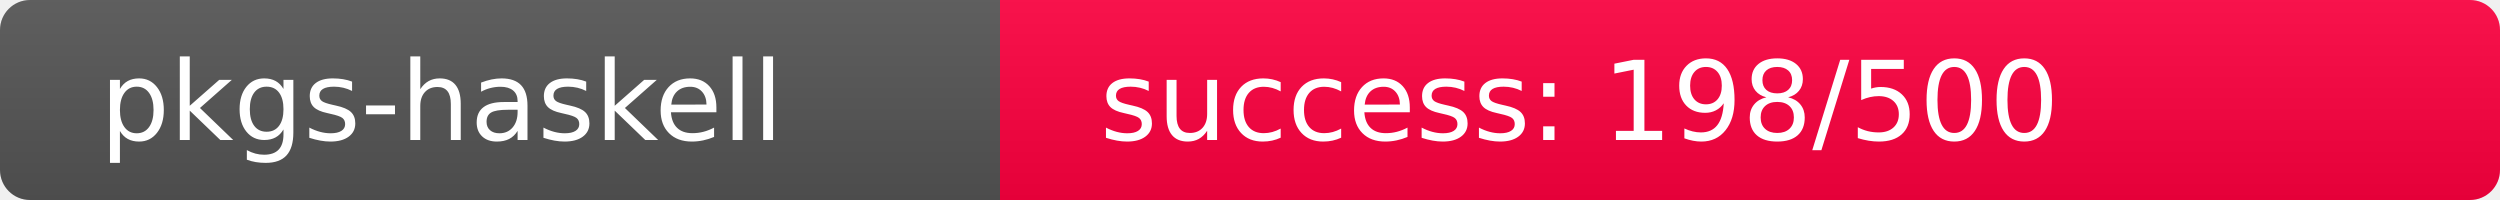
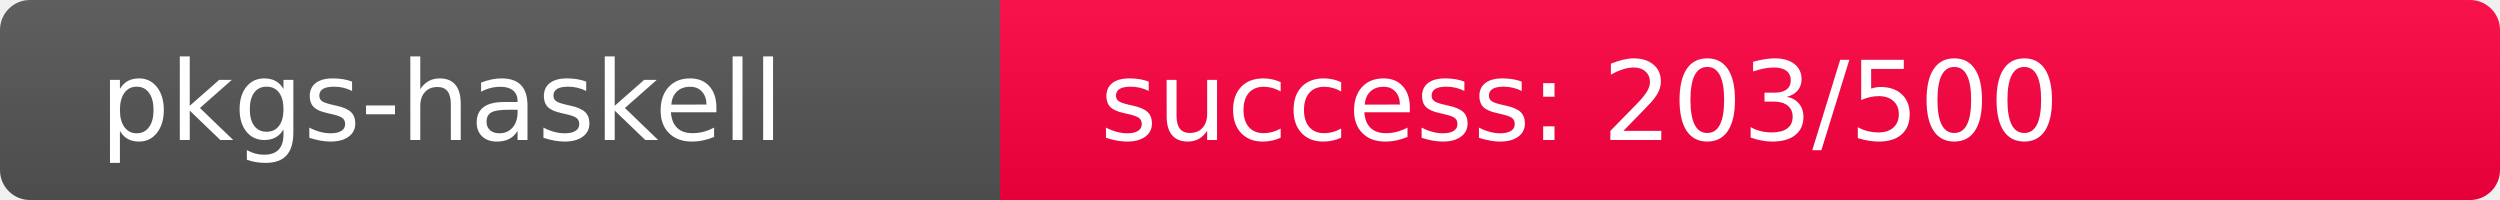
<svg xmlns="http://www.w3.org/2000/svg" width="250" height="20" role="img">
  <linearGradient id="s" x2="0" y2="100%">
    <stop offset="0" stop-color="#bbb" stop-opacity=".1" />
    <stop offset="1" stop-opacity=".1" />
  </linearGradient>
  <clipPath id="r">
    <rect width="250" height="20" rx="3" fill="#fff" />
  </clipPath>
  <g clip-path="url(#r)">
    <rect width="100" height="20" fill="#555" />
-     <rect x="100" width="150" height="20" fill="rgb(309,-53,64)" />
+     <rect x="100" width="150" height="20" fill="rgb(304,-48,64)" />
    <rect width="250" height="20" fill="url(#s)" />
  </g>
  <g fill="#fff" text-anchor="start" font-family="Verdana,Geneva,DejaVu Sans,sans-serif" text-rendering="geometricPrecision" font-size="110">
    <text x="100" y="140" transform="scale(.1)" fill="#fff">pkgs-haskell</text>
-     <text x="1100" y="140" transform="scale(.1)" fill="#fff">success: 198/500</text>
+     <text x="1100" y="140" transform="scale(.1)" fill="#fff">success: 203/500</text>
  </g>
</svg>
